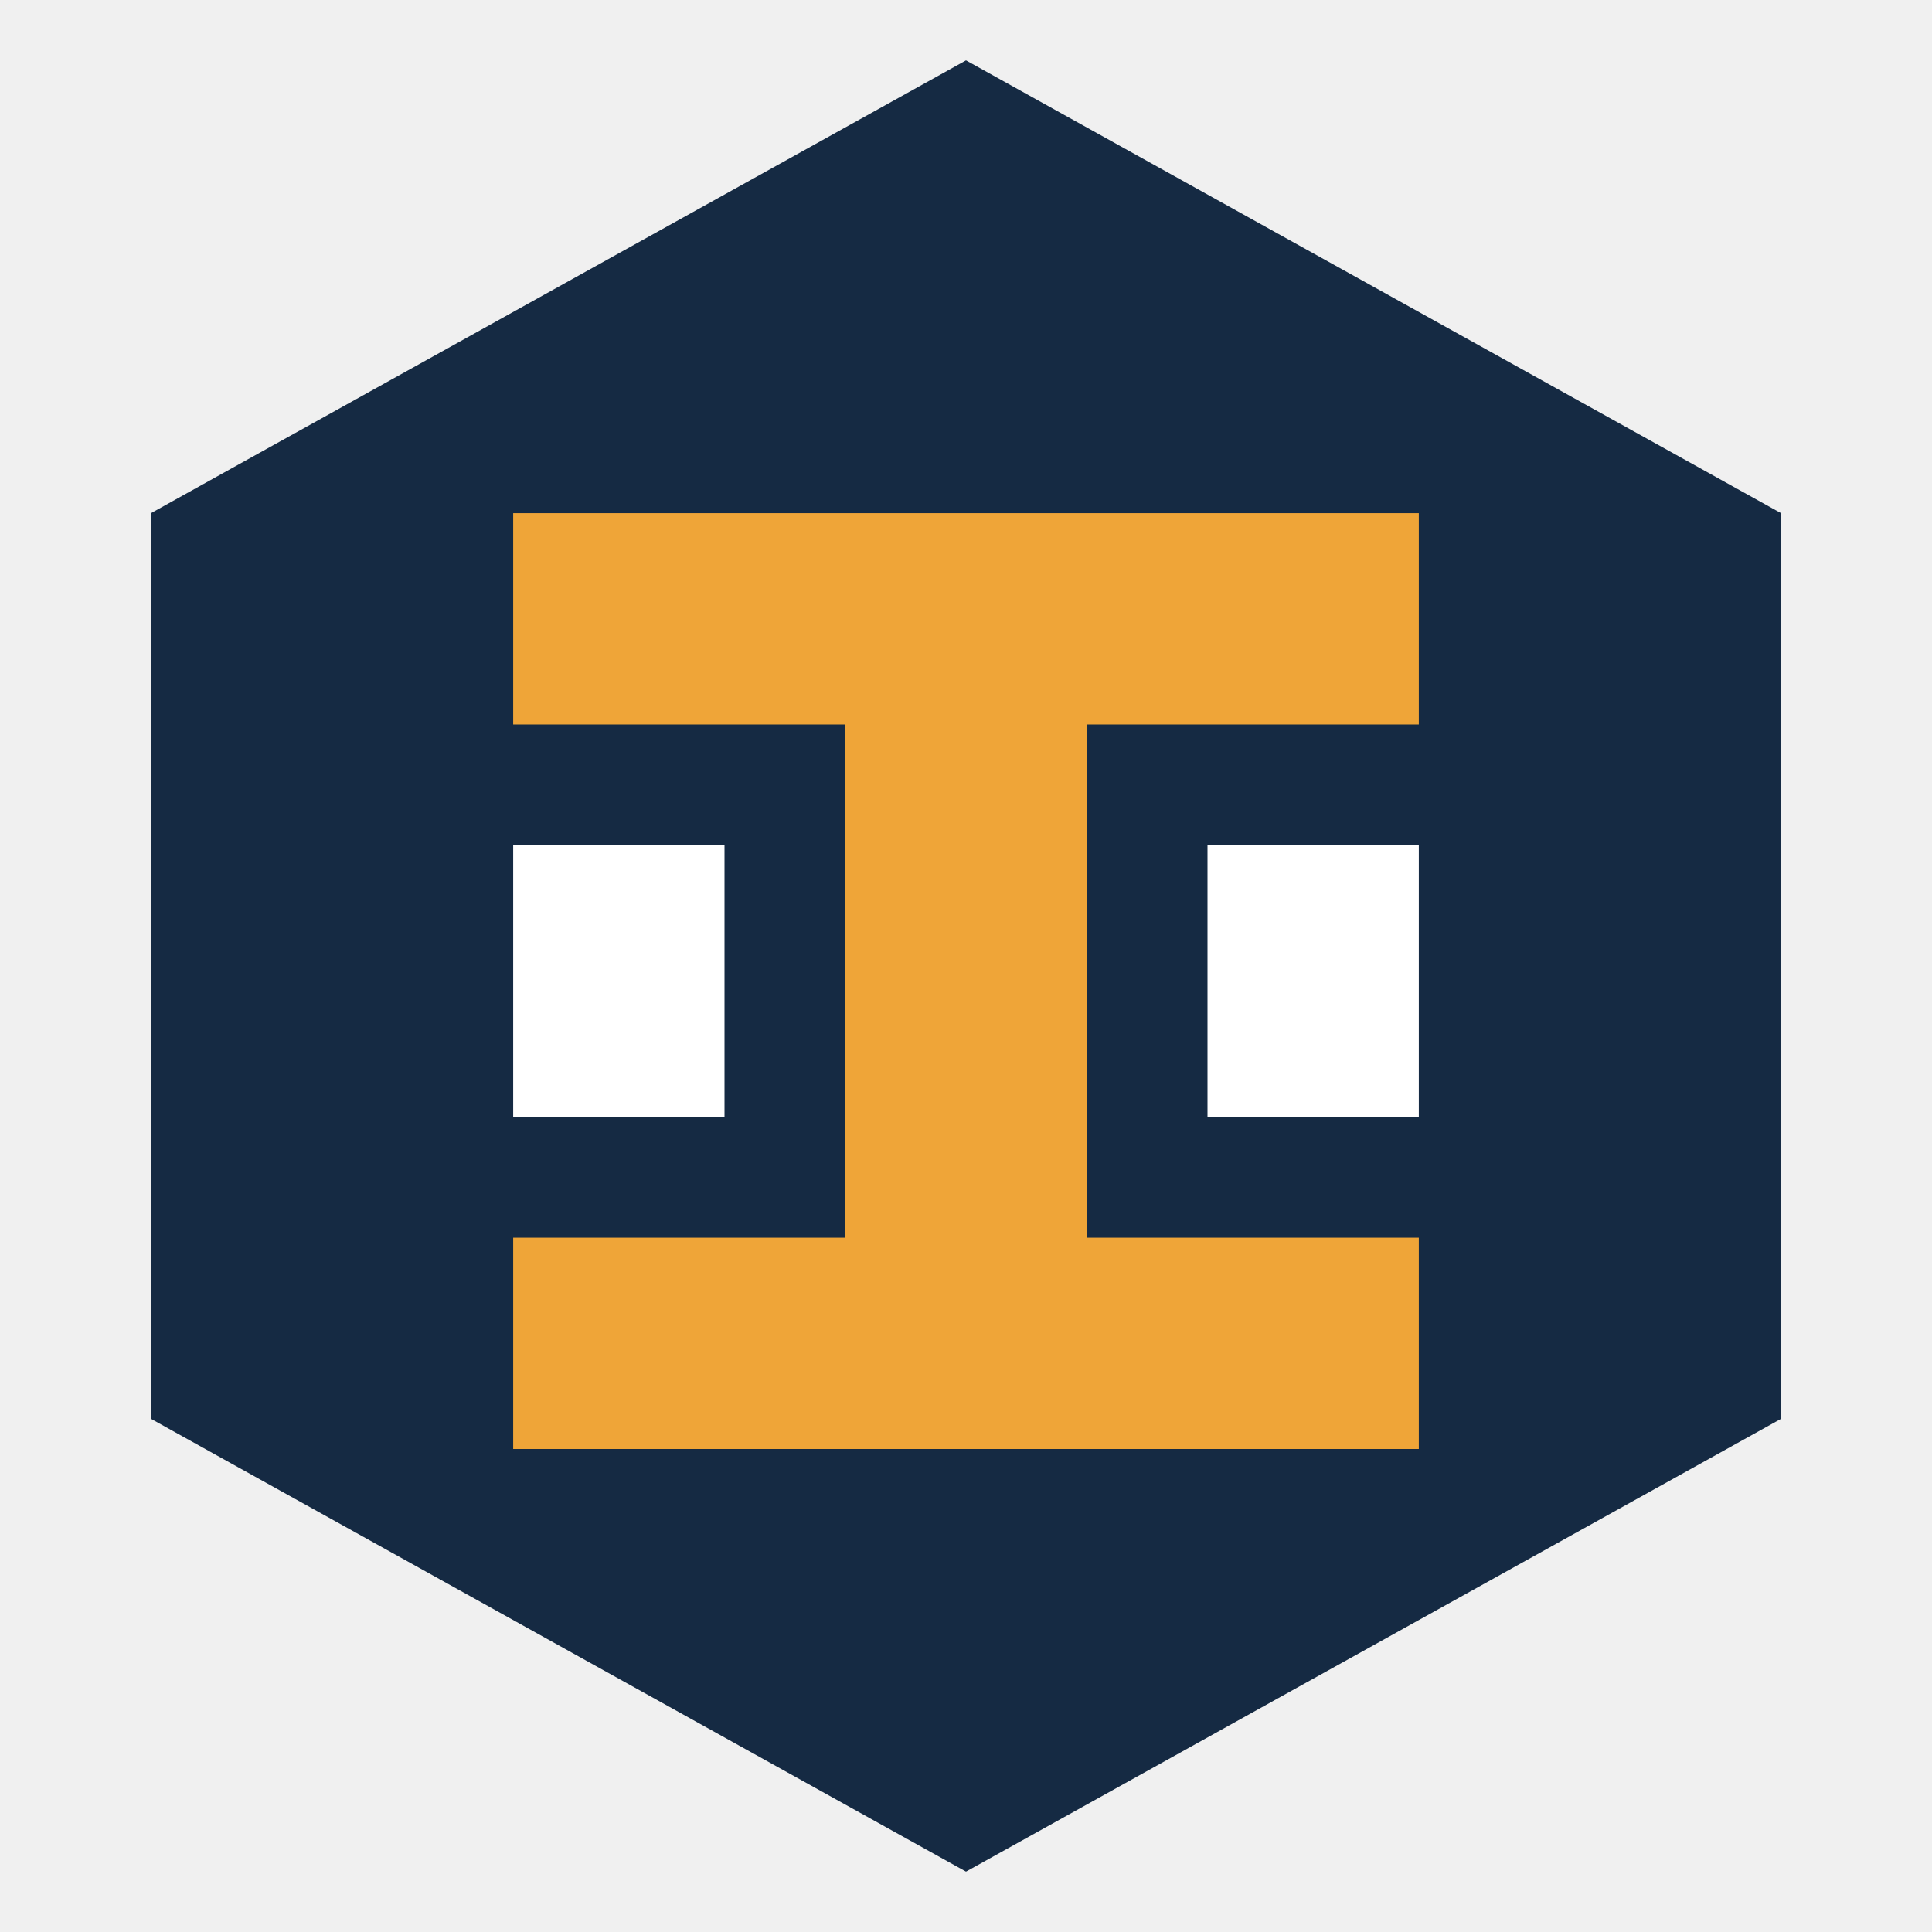
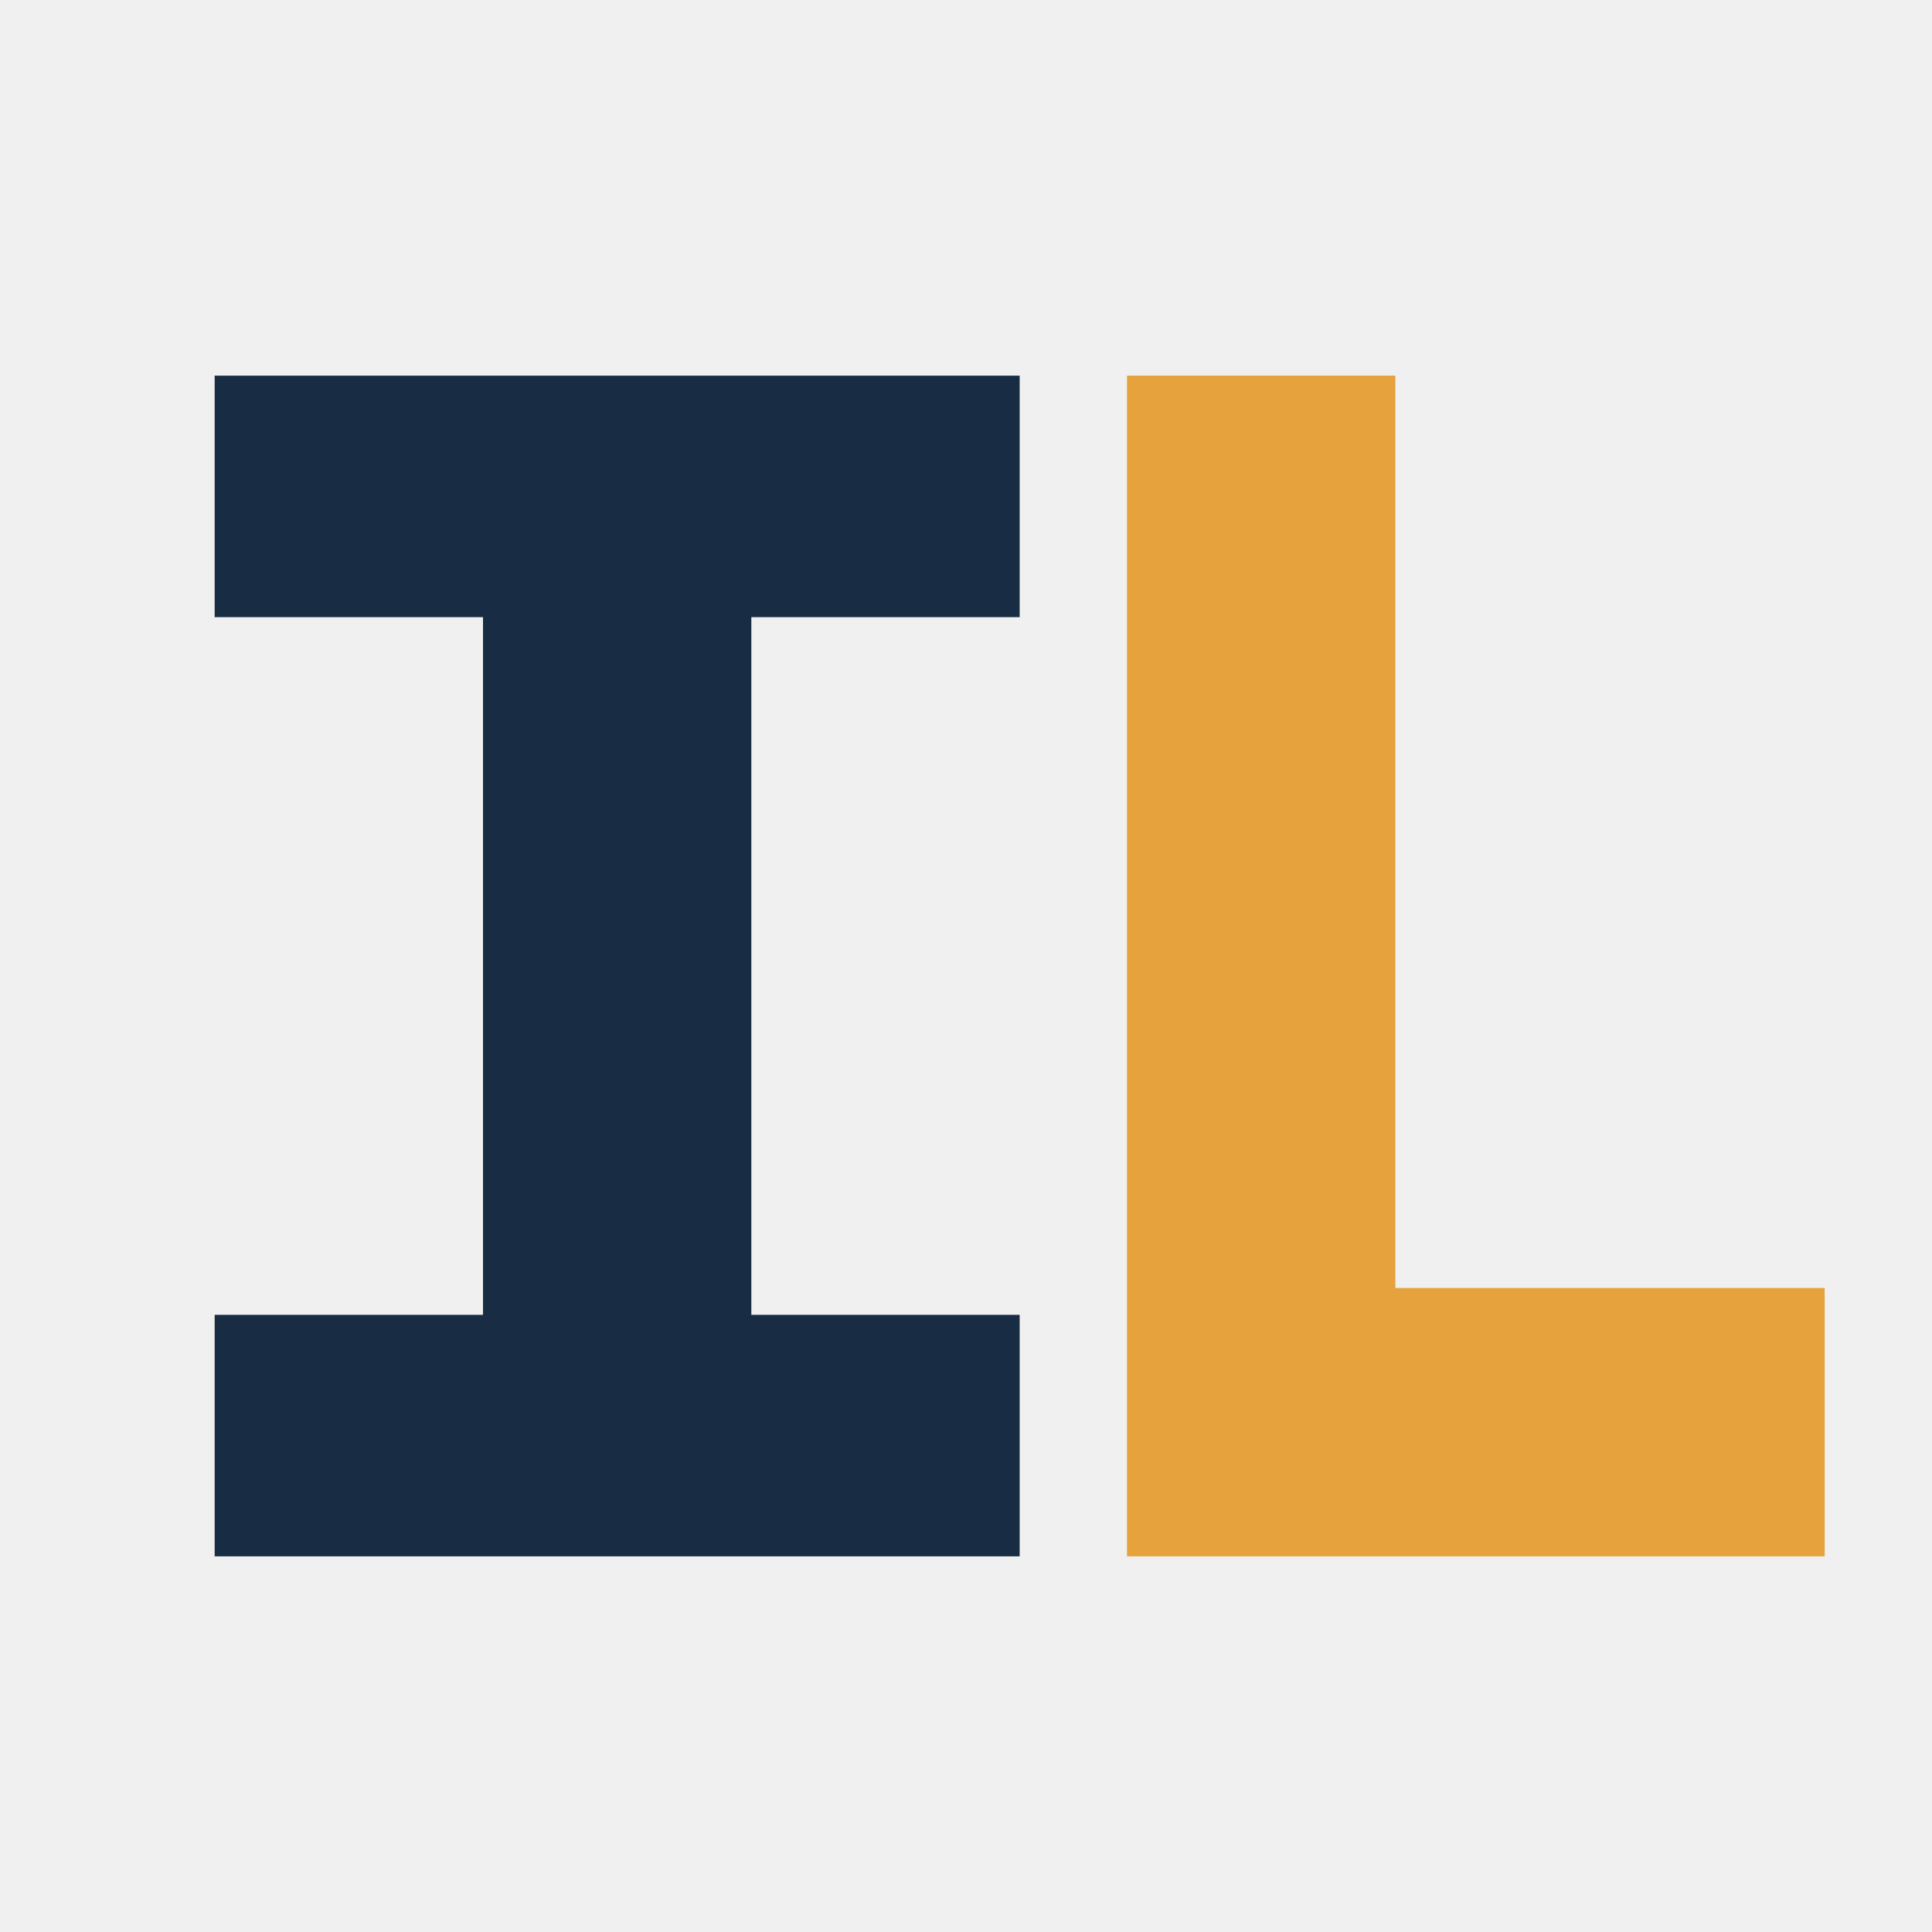
- <svg xmlns="http://www.w3.org/2000/svg" viewBox="0 0 64 64">
-   <path fill="#152a43" d="m32 2 27 15v30L32 62 5 47V17z" />
-   <path fill="#efa538" d="M17 17h30v7H36v17h11v7H17v-7h11V24H17z" />
-   <path fill="#fff" d="M17 28h7v9h-7zm23 0h7v9h-7z" />
+ <svg xmlns="http://www.w3.org/2000/svg" viewBox="-4 -8 72 72">
+   <path fill="#182d44" d="M4 6h30v9H24v26h10v9H4v-9h10V15H4z" />
+   <path fill="#e6a23d" d="M38 6h10v34h16v10H38z" />
</svg>
